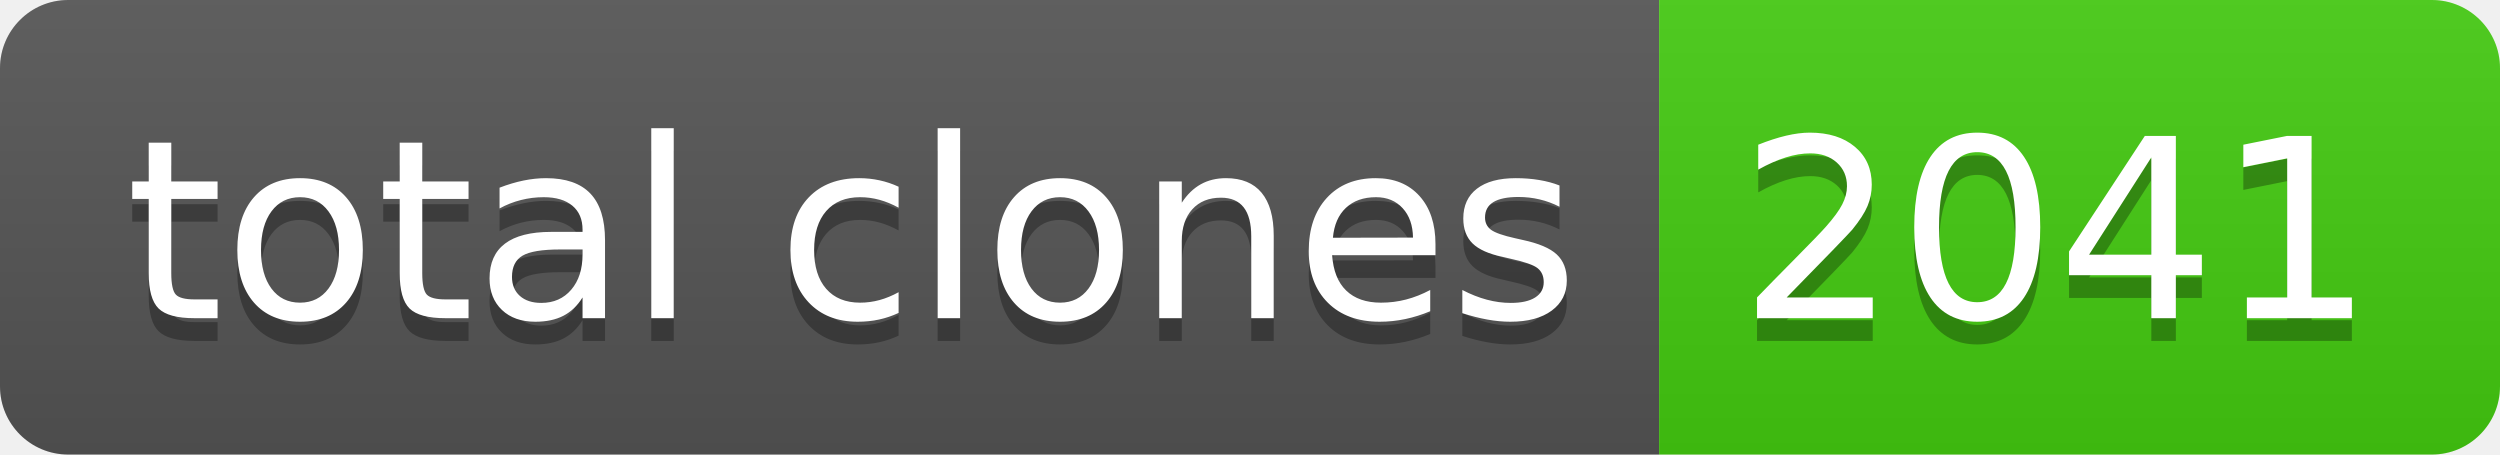
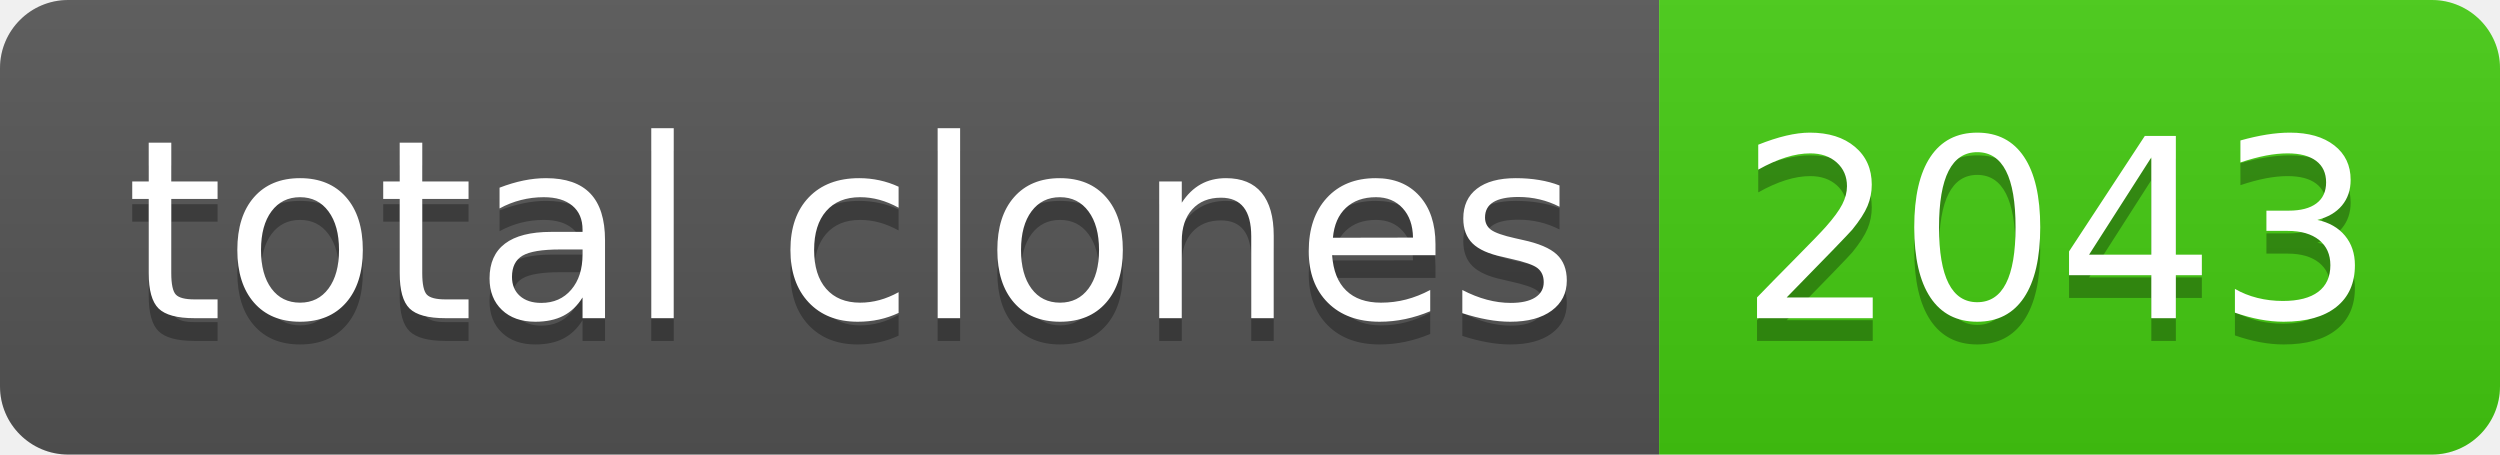
- <svg xmlns="http://www.w3.org/2000/svg" width="110" height="20" role="img" aria-label="total clones: 2041">
+ <svg xmlns="http://www.w3.org/2000/svg" width="110" height="20" role="img" aria-label="total clones: 2043">
  <linearGradient id="s" x2="0" y2="100%">
    <stop offset="0" stop-color="#bbb" stop-opacity=".1" />
    <stop offset="1" stop-opacity=".1" />
  </linearGradient>
  <clipPath id="r">
    <rect width="110" height="20" rx="3" fill="#fff" />
  </clipPath>
  <g clip-path="url(#r)">
    <rect width="73" height="20" fill="#555" />
    <rect x="73" width="37" height="20" fill="#4c1" />
    <rect width="110" height="20" fill="url(#s)" />
  </g>
  <g fill="#fff" text-anchor="middle" font-family="Verdana,Geneva,DejaVu Sans,sans-serif" text-rendering="geometricPrecision" font-size="110">
    <text aria-hidden="true" x="375" y="150" fill="#010101" fill-opacity=".3" transform="scale(.1)" textLength="630">total clones</text>
    <text x="375" y="140" transform="scale(.1)" fill="#fff" textLength="630">total clones</text>
-     <text aria-hidden="true" x="905" y="150" fill="#010101" fill-opacity=".3" transform="scale(.1)" textLength="270">2041</text>
-     <text x="905" y="140" transform="scale(.1)" fill="#fff" textLength="270">2041</text>
+     <text aria-hidden="true" x="905" y="150" fill="#010101" fill-opacity=".3" transform="scale(.1)" textLength="270">2043</text>
+     <text x="905" y="140" transform="scale(.1)" fill="#fff" textLength="270">2043</text>
  </g>
</svg>
